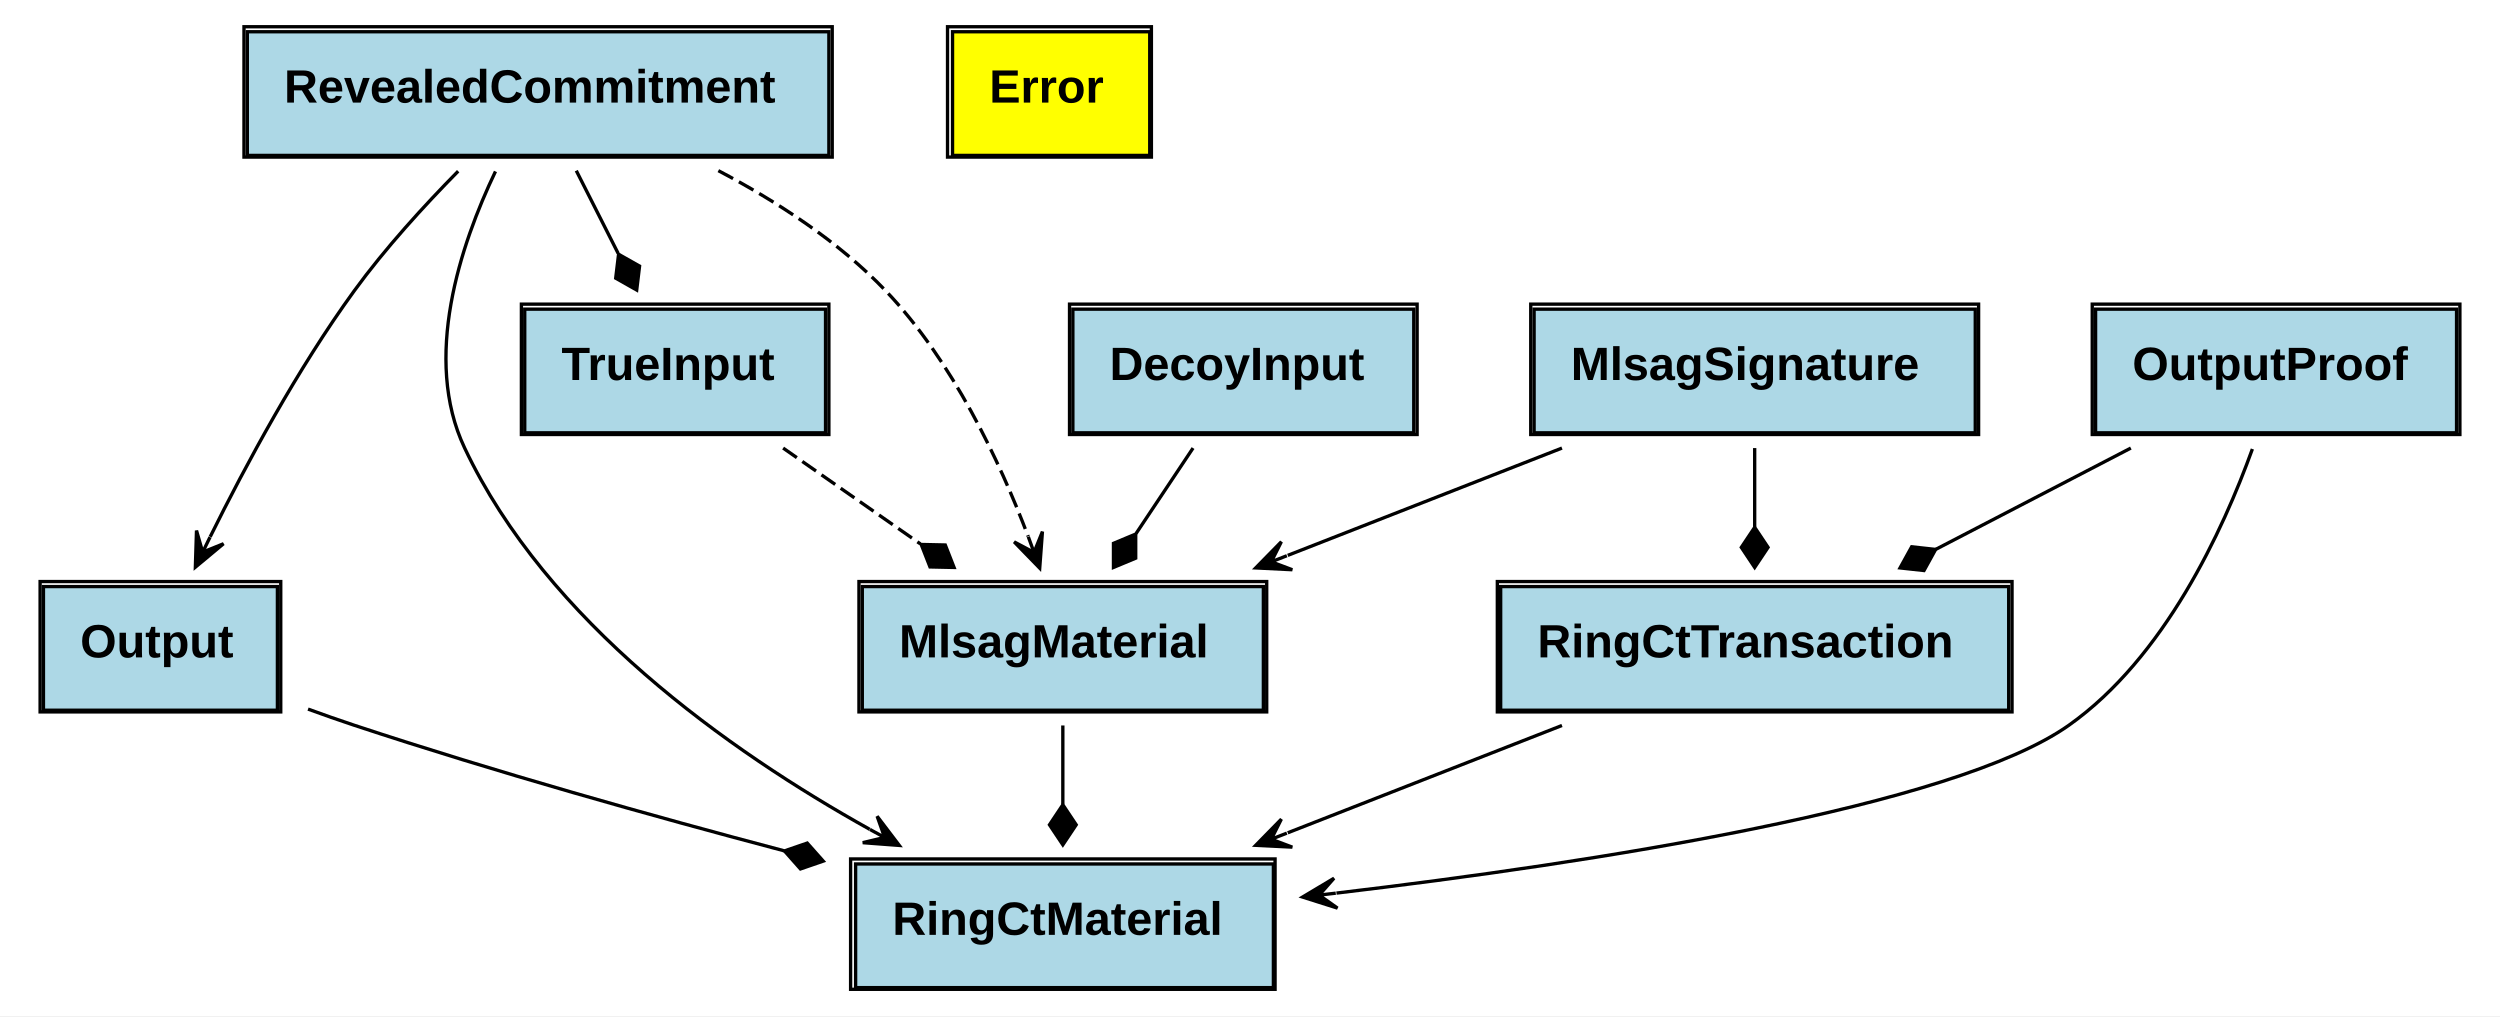
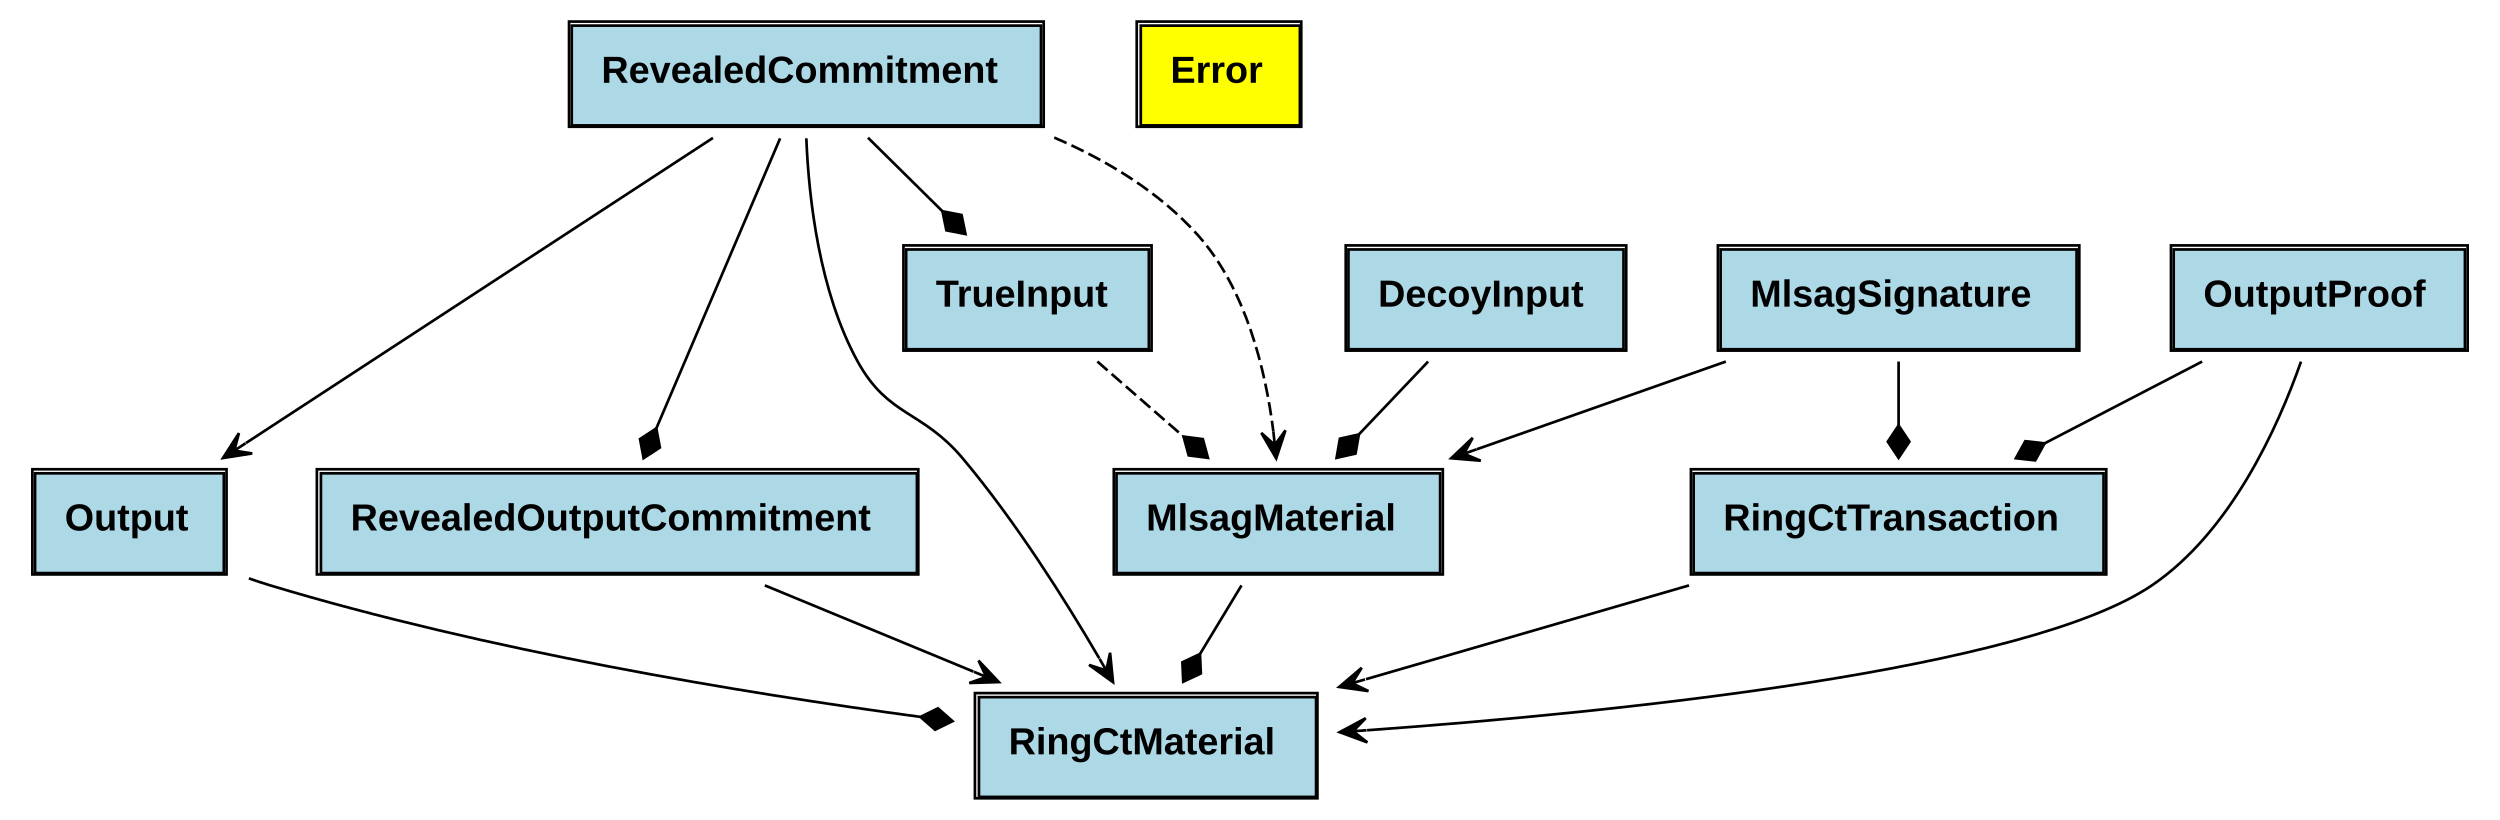
- <svg xmlns="http://www.w3.org/2000/svg" xmlns:xlink="http://www.w3.org/1999/xlink" width="748pt" height="304pt" viewBox="0.00 0.00 748.00 304.00">
+ <svg xmlns="http://www.w3.org/2000/svg" xmlns:xlink="http://www.w3.org/1999/xlink" width="927pt" height="304pt" viewBox="0.00 0.00 927.00 304.00">
  <g id="graph0" class="graph" transform="scale(1 1) rotate(0) translate(4 300)">
-     <polygon fill="white" stroke="none" points="-4,4 -4,-300 744,-300 744,4 -4,4" />
+     <polygon fill="white" stroke="none" points="-4,4 -4,-300 923,-300 923,4 -4,4" />
    <g id="node1" class="node">
      <g id="a_node1_0">
        <a xlink:href="https://github.com/maidsafe/blst-ringct/blob/master/src/lib.rs#:~:text=struct%20RevealedCommitment" xlink:title="&lt;TABLE&gt;">
-           <polygon fill="lightblue" stroke="none" points="70,-253.5 70,-290.5 244,-290.5 244,-253.5 70,-253.5" />
-           <polygon fill="none" stroke="black" points="70,-253.5 70,-290.5 244,-290.5 244,-253.5 70,-253.5" />
-           <text text-anchor="start" x="81" y="-269.3" font-family="Arial" font-weight="bold" font-size="14.00">RevealedCommitment</text>
-           <polygon fill="none" stroke="black" points="69,-253 69,-292 245,-292 245,-253 69,-253" />
+           <polygon fill="lightblue" stroke="none" points="208,-253.5 208,-290.5 382,-290.5 382,-253.5 208,-253.5" />
+           <polygon fill="none" stroke="black" points="208,-253.5 208,-290.5 382,-290.5 382,-253.5 208,-253.5" />
+           <text text-anchor="start" x="219" y="-269.3" font-family="Arial" font-weight="bold" font-size="14.00">RevealedCommitment</text>
+           <polygon fill="none" stroke="black" points="207,-253 207,-292 383,-292 383,-253 207,-253" />
        </a>
      </g>
    </g>
    <g id="node3" class="node">
      <g id="a_node3_1">
        <a xlink:href="https://github.com/maidsafe/blst-ringct/blob/master/src/ringct.rs#:~:text=struct%20Output" xlink:title="&lt;TABLE&gt;">
          <polygon fill="lightblue" stroke="none" points="9,-87.5 9,-124.5 79,-124.5 79,-87.5 9,-87.5" />
          <polygon fill="none" stroke="black" points="9,-87.5 9,-124.5 79,-124.5 79,-87.5 9,-87.5" />
          <text text-anchor="start" x="20" y="-103.3" font-family="Arial" font-weight="bold" font-size="14.00">Output</text>
          <polygon fill="none" stroke="black" points="8,-87 8,-126 80,-126 80,-87 8,-87" />
        </a>
      </g>
    </g>
    <g id="edge1" class="edge">
-       <path fill="none" stroke="black" d="M133.085,-248.781C122.856,-238.404 111.181,-225.628 102,-213 85.084,-189.732 69.593,-160.989 58.883,-139.383" />
-       <polygon fill="black" stroke="black" points="54.454,-130.301 62.882,-137.317 56.646,-134.795 58.838,-139.289 58.838,-139.289 58.838,-139.289 56.646,-134.795 54.793,-141.262 54.454,-130.301 54.454,-130.301" />
+       <path fill="none" stroke="black" d="M260.363,-248.869C215.198,-219.359 136.195,-167.739 87.176,-135.71" />
+       <polygon fill="black" stroke="black" points="78.684,-130.162 89.517,-131.865 82.87,-132.897 87.056,-135.632 87.056,-135.632 87.056,-135.632 82.87,-132.897 84.594,-139.399 78.684,-130.162 78.684,-130.162" />
    </g>
    <g id="node4" class="node">
      <g id="a_node4_2">
-         <a xlink:href="https://github.com/maidsafe/blst-ringct/blob/master/src/ringct.rs#:~:text=struct%20RingCtMaterial" xlink:title="&lt;TABLE&gt;">
-           <polygon fill="lightblue" stroke="none" points="252,-4.5 252,-41.5 377,-41.5 377,-4.5 252,-4.5" />
-           <polygon fill="none" stroke="black" points="252,-4.5 252,-41.5 377,-41.5 377,-4.5 252,-4.5" />
-           <text text-anchor="start" x="263" y="-20.3" font-family="Arial" font-weight="bold" font-size="14.00">RingCtMaterial</text>
-           <polygon fill="none" stroke="black" points="250.5,-4 250.5,-43 377.5,-43 377.5,-4 250.5,-4" />
+         <a xlink:href="https://github.com/maidsafe/blst-ringct/blob/master/src/ringct.rs#:~:text=struct%20RevealedOutputCommitment" xlink:title="&lt;TABLE&gt;">
+           <polygon fill="lightblue" stroke="none" points="115,-87.5 115,-124.5 336,-124.5 336,-87.5 115,-87.5" />
+           <polygon fill="none" stroke="black" points="115,-87.5 115,-124.5 336,-124.5 336,-87.5 115,-87.5" />
+           <text text-anchor="start" x="126" y="-103.3" font-family="Arial" font-weight="bold" font-size="14.00">RevealedOutputCommitment</text>
+           <polygon fill="none" stroke="black" points="113.5,-87 113.5,-126 336.5,-126 336.5,-87 113.5,-87" />
        </a>
      </g>
    </g>
    <g id="edge2" class="edge">
-       <path fill="none" stroke="black" d="M144.244,-248.706C133.71,-226.65 122.37,-192.728 135,-166 159.571,-114.005 213.838,-75.477 256.219,-51.863" />
-       <polygon fill="black" stroke="black" points="265.067,-47.05 258.433,-55.781 260.675,-49.439 256.283,-51.828 256.283,-51.828 256.283,-51.828 260.675,-49.439 254.133,-47.875 265.067,-47.05 265.067,-47.05" />
+       <path fill="none" stroke="black" d="M285.267,-248.697C273.356,-220.791 253.085,-173.3 239.377,-141.182" />
+       <polygon fill="black" stroke="black" points="239.361,-141.147 233.327,-137.198 234.651,-130.11 240.685,-134.058 239.361,-141.147" />
    </g>
-     <g id="node7" class="node">
-       <g id="a_node7_3">
-         <a xlink:href="https://github.com/maidsafe/blst-ringct/blob/master/src/mlsag.rs#:~:text=struct%20TrueInput" xlink:title="&lt;TABLE&gt;">
-           <polygon fill="lightblue" stroke="none" points="153,-170.5 153,-207.5 243,-207.5 243,-170.5 153,-170.5" />
-           <polygon fill="none" stroke="black" points="153,-170.5 153,-207.5 243,-207.5 243,-170.5 153,-170.5" />
-           <text text-anchor="start" x="164" y="-186.3" font-family="Arial" font-weight="bold" font-size="14.00">TrueInput</text>
-           <polygon fill="none" stroke="black" points="152,-170 152,-209 244,-209 244,-170 152,-170" />
+     <g id="node5" class="node">
+       <g id="a_node5_3">
+         <a xlink:href="https://github.com/maidsafe/blst-ringct/blob/master/src/ringct.rs#:~:text=struct%20RingCtMaterial" xlink:title="&lt;TABLE&gt;">
+           <polygon fill="lightblue" stroke="none" points="359,-4.5 359,-41.5 484,-41.5 484,-4.5 359,-4.5" />
+           <polygon fill="none" stroke="black" points="359,-4.5 359,-41.5 484,-41.5 484,-4.5 359,-4.5" />
+           <text text-anchor="start" x="370" y="-20.3" font-family="Arial" font-weight="bold" font-size="14.00">RingCtMaterial</text>
+           <polygon fill="none" stroke="black" points="357.5,-4 357.5,-43 484.5,-43 484.5,-4 357.5,-4" />
        </a>
      </g>
    </g>
    <g id="edge3" class="edge">
-       <path fill="none" stroke="black" d="M168.421,-248.937C172.298,-241.278 176.718,-232.545 180.938,-224.209" />
-       <polygon fill="black" stroke="black" points="181.079,-223.93 180.22,-216.77 186.498,-213.223 187.357,-220.383 181.079,-223.93" />
+       <path fill="none" stroke="black" d="M294.986,-248.712C295.885,-226.357 299.767,-191.943 314,-166 325.346,-145.319 337.822,-148.058 353,-130 372.506,-106.792 390.894,-77.65 403.619,-55.879" />
+       <polygon fill="black" stroke="black" points="408.712,-47.038 407.619,-57.949 406.216,-51.37 403.72,-55.703 403.72,-55.703 403.72,-55.703 406.216,-51.37 399.821,-53.456 408.712,-47.038 408.712,-47.038" />
    </g>
-     <g id="node9" class="node">
-       <g id="a_node9_4">
-         <a xlink:href="https://github.com/maidsafe/blst-ringct/blob/master/src/mlsag.rs#:~:text=struct%20MlsagMaterial" xlink:title="&lt;TABLE&gt;">
-           <polygon fill="lightblue" stroke="none" points="254,-87.5 254,-124.5 374,-124.5 374,-87.5 254,-87.5" />
-           <polygon fill="none" stroke="black" points="254,-87.5 254,-124.5 374,-124.5 374,-87.5 254,-87.5" />
-           <text text-anchor="start" x="265" y="-103.3" font-family="Arial" font-weight="bold" font-size="14.00">MlsagMaterial</text>
-           <polygon fill="none" stroke="black" points="253,-87 253,-126 375,-126 375,-87 253,-87" />
+     <g id="node8" class="node">
+       <g id="a_node8_4">
+         <a xlink:href="https://github.com/maidsafe/blst-ringct/blob/master/src/mlsag.rs#:~:text=struct%20TrueInput" xlink:title="&lt;TABLE&gt;">
+           <polygon fill="lightblue" stroke="none" points="332,-170.5 332,-207.5 422,-207.5 422,-170.5 332,-170.5" />
+           <polygon fill="none" stroke="black" points="332,-170.5 332,-207.5 422,-207.5 422,-170.5 332,-170.5" />
+           <text text-anchor="start" x="343" y="-186.3" font-family="Arial" font-weight="bold" font-size="14.00">TrueInput</text>
+           <polygon fill="none" stroke="black" points="331,-170 331,-209 423,-209 423,-170 331,-170" />
        </a>
      </g>
    </g>
    <g id="edge4" class="edge">
-       <path fill="none" stroke="black" stroke-dasharray="5,2" d="M210.93,-248.94C228.459,-239.703 246.985,-227.688 261,-213 280.969,-192.073 295.027,-162.16 303.623,-139.527" />
-       <polygon fill="black" stroke="black" points="307.082,-130.01 307.896,-140.945 305.374,-134.709 303.666,-139.408 303.666,-139.408 303.666,-139.408 305.374,-134.709 299.437,-137.871 307.082,-130.01 307.082,-130.01" />
+       <path fill="none" stroke="black" d="M317.842,-248.937C326.389,-240.494 336.255,-230.748 345.451,-221.665" />
+       <polygon fill="black" stroke="black" points="345.459,-221.656 346.917,-214.594 353.997,-213.223 352.539,-220.285 345.459,-221.656" />
    </g>
-     <g id="node2" class="node">
-       <g id="a_node2_5">
-         <a xlink:href="https://github.com/maidsafe/blst-ringct/blob/master/src/error.rs#:~:text=enum%20Error" xlink:title="&lt;TABLE&gt;">
-           <polygon fill="yellow" stroke="none" points="281,-253.5 281,-290.5 340,-290.5 340,-253.5 281,-253.5" />
-           <polygon fill="none" stroke="black" points="281,-253.5 281,-290.5 340,-290.5 340,-253.5 281,-253.5" />
-           <text text-anchor="start" x="292" y="-269.3" font-family="Arial" font-weight="bold" font-size="14.00">Error</text>
-           <polygon fill="none" stroke="black" points="279.5,-253 279.5,-292 340.5,-292 340.5,-253 279.5,-253" />
+     <g id="node10" class="node">
+       <g id="a_node10_5">
+         <a xlink:href="https://github.com/maidsafe/blst-ringct/blob/master/src/mlsag.rs#:~:text=struct%20MlsagMaterial" xlink:title="&lt;TABLE&gt;">
+           <polygon fill="lightblue" stroke="none" points="410,-87.5 410,-124.5 530,-124.5 530,-87.5 410,-87.5" />
+           <polygon fill="none" stroke="black" points="410,-87.5 410,-124.5 530,-124.5 530,-87.5 410,-87.5" />
+           <text text-anchor="start" x="421" y="-103.3" font-family="Arial" font-weight="bold" font-size="14.00">MlsagMaterial</text>
+           <polygon fill="none" stroke="black" points="409,-87 409,-126 531,-126 531,-87 409,-87" />
        </a>
      </g>
    </g>
    <g id="edge5" class="edge">
-       <path fill="none" stroke="black" d="M88.167,-87.838C92.814,-86.138 97.489,-84.493 102,-83 143.973,-69.107 191.35,-55.813 230.655,-45.419" />
-       <polygon fill="black" stroke="black" points="230.705,-45.406 235.492,-40.013 242.311,-42.359 237.524,-47.751 230.705,-45.406" />
+       <path fill="none" stroke="black" stroke-dasharray="5,2" d="M386.915,-248.985C406.612,-240.477 425.755,-228.848 440,-213 457.993,-192.982 465.263,-162.906 468.165,-139.982" />
+       <polygon fill="black" stroke="black" points="469.214,-130.014 472.643,-140.43 468.691,-134.987 468.167,-139.959 468.167,-139.959 468.167,-139.959 468.691,-134.987 463.692,-139.488 469.214,-130.014 469.214,-130.014" />
    </g>
-     <g id="node5" class="node">
-       <g id="a_node5_6">
-         <a xlink:href="https://github.com/maidsafe/blst-ringct/blob/master/src/ringct.rs#:~:text=struct%20OutputProof" xlink:title="&lt;TABLE&gt;">
-           <polygon fill="lightblue" stroke="none" points="623,-170.5 623,-207.5 731,-207.5 731,-170.5 623,-170.5" />
-           <polygon fill="none" stroke="black" points="623,-170.5 623,-207.5 731,-207.5 731,-170.5 623,-170.5" />
-           <text text-anchor="start" x="634" y="-186.3" font-family="Arial" font-weight="bold" font-size="14.00">OutputProof</text>
-           <polygon fill="none" stroke="black" points="622,-170 622,-209 732,-209 732,-170 622,-170" />
+     <g id="node2" class="node">
+       <g id="a_node2_6">
+         <a xlink:href="https://github.com/maidsafe/blst-ringct/blob/master/src/error.rs#:~:text=enum%20Error" xlink:title="&lt;TABLE&gt;">
+           <polygon fill="yellow" stroke="none" points="419,-253.5 419,-290.5 478,-290.5 478,-253.5 419,-253.5" />
+           <polygon fill="none" stroke="black" points="419,-253.5 419,-290.5 478,-290.5 478,-253.5 419,-253.5" />
+           <text text-anchor="start" x="430" y="-269.3" font-family="Arial" font-weight="bold" font-size="14.00">Error</text>
+           <polygon fill="none" stroke="black" points="417.5,-253 417.5,-292 478.5,-292 478.5,-253 417.5,-253" />
        </a>
      </g>
    </g>
    <g id="edge6" class="edge">
-       <path fill="none" stroke="black" d="M669.915,-165.659C661.1,-141.22 643.616,-103.245 615,-83 580.427,-58.541 472.561,-41.888 395.86,-32.786" />
-       <polygon fill="black" stroke="black" points="385.727,-31.605 396.181,-28.293 390.694,-32.184 395.66,-32.763 395.66,-32.763 395.66,-32.763 390.694,-32.184 395.139,-37.232 385.727,-31.605 385.727,-31.605" />
+       <path fill="none" stroke="black" d="M88.283,-85.541C90.873,-84.624 93.457,-83.768 96,-83 176.214,-58.781 270.768,-43.148 337.144,-34.192" />
+       <polygon fill="black" stroke="black" points="337.303,-34.171 342.727,-29.418 349.2,-32.596 343.776,-37.349 337.303,-34.171" />
+     </g>
+     <g id="edge7" class="edge">
+       <path fill="none" stroke="black" d="M279.597,-82.937C303.602,-73.016 331.961,-61.297 356.957,-50.967" />
+       <polygon fill="black" stroke="black" points="366.356,-47.082 358.833,-55.061 361.735,-48.992 357.114,-50.902 357.114,-50.902 357.114,-50.902 361.735,-48.992 355.396,-46.743 366.356,-47.082 366.356,-47.082" />
    </g>
    <g id="node6" class="node">
      <g id="a_node6_7">
-         <a xlink:href="https://github.com/maidsafe/blst-ringct/blob/master/src/ringct.rs#:~:text=struct%20RingCtTransaction" xlink:title="&lt;TABLE&gt;">
-           <polygon fill="lightblue" stroke="none" points="445,-87.5 445,-124.5 597,-124.5 597,-87.5 445,-87.5" />
-           <polygon fill="none" stroke="black" points="445,-87.5 445,-124.5 597,-124.5 597,-87.5 445,-87.5" />
-           <text text-anchor="start" x="456" y="-103.3" font-family="Arial" font-weight="bold" font-size="14.00">RingCtTransaction</text>
-           <polygon fill="none" stroke="black" points="444,-87 444,-126 598,-126 598,-87 444,-87" />
+         <a xlink:href="https://github.com/maidsafe/blst-ringct/blob/master/src/ringct.rs#:~:text=struct%20OutputProof" xlink:title="&lt;TABLE&gt;">
+           <polygon fill="lightblue" stroke="none" points="802,-170.5 802,-207.5 910,-207.5 910,-170.5 802,-170.5" />
+           <polygon fill="none" stroke="black" points="802,-170.5 802,-207.5 910,-207.5 910,-170.5 802,-170.5" />
+           <text text-anchor="start" x="813" y="-186.3" font-family="Arial" font-weight="bold" font-size="14.00">OutputProof</text>
+           <polygon fill="none" stroke="black" points="801,-170 801,-209 911,-209 911,-170 801,-170" />
        </a>
      </g>
    </g>
-     <g id="edge7" class="edge">
-       <path fill="none" stroke="black" d="M633.545,-165.937C615.449,-156.541 594.244,-145.531 575.15,-135.616" />
-       <polygon fill="black" stroke="black" points="575.142,-135.612 567.974,-136.397 564.492,-130.082 571.66,-129.297 575.142,-135.612" />
+     <g id="edge8" class="edge">
+       <path fill="none" stroke="black" d="M849.21,-165.907C840.569,-141.31 823.156,-102.841 794,-83 747.858,-51.6 598.048,-36.088 502.912,-29.222" />
+       <polygon fill="black" stroke="black" points="492.738,-28.505 503.029,-24.719 497.725,-28.857 502.713,-29.208 502.713,-29.208 502.713,-29.208 497.725,-28.857 502.397,-33.697 492.738,-28.505 492.738,-28.505" />
    </g>
-     <g id="edge8" class="edge">
-       <path fill="none" stroke="black" d="M463.339,-82.937C437.875,-72.973 407.772,-61.193 381.289,-50.83" />
-       <polygon fill="black" stroke="black" points="371.71,-47.082 382.663,-46.536 376.367,-48.904 381.023,-50.726 381.023,-50.726 381.023,-50.726 376.367,-48.904 379.383,-54.917 371.71,-47.082 371.71,-47.082" />
-     </g>
-     <g id="edge9" class="edge">
-       <path fill="none" stroke="black" stroke-dasharray="5,2" d="M230.312,-165.937C243.027,-157.059 257.805,-146.74 271.373,-137.266" />
-       <polygon fill="black" stroke="black" points="271.62,-137.093 274.249,-130.378 281.458,-130.223 278.829,-136.938 271.62,-137.093" />
-     </g>
-     <g id="node8" class="node">
-       <g id="a_node8_8">
-         <a xlink:href="https://github.com/maidsafe/blst-ringct/blob/master/src/mlsag.rs#:~:text=struct%20DecoyInput" xlink:title="&lt;TABLE&gt;">
-           <polygon fill="lightblue" stroke="none" points="317,-170.5 317,-207.5 419,-207.5 419,-170.5 317,-170.5" />
-           <polygon fill="none" stroke="black" points="317,-170.5 317,-207.5 419,-207.5 419,-170.5 317,-170.5" />
-           <text text-anchor="start" x="328" y="-186.3" font-family="Arial" font-weight="bold" font-size="14.00">DecoyInput</text>
-           <polygon fill="none" stroke="black" points="316,-170 316,-209 420,-209 420,-170 316,-170" />
+     <g id="node7" class="node">
+       <g id="a_node7_8">
+         <a xlink:href="https://github.com/maidsafe/blst-ringct/blob/master/src/ringct.rs#:~:text=struct%20RingCtTransaction" xlink:title="&lt;TABLE&gt;">
+           <polygon fill="lightblue" stroke="none" points="624,-87.5 624,-124.5 776,-124.5 776,-87.5 624,-87.5" />
+           <polygon fill="none" stroke="black" points="624,-87.5 624,-124.5 776,-124.5 776,-87.5 624,-87.5" />
+           <text text-anchor="start" x="635" y="-103.3" font-family="Arial" font-weight="bold" font-size="14.00">RingCtTransaction</text>
+           <polygon fill="none" stroke="black" points="623,-87 623,-126 777,-126 777,-87 623,-87" />
        </a>
      </g>
    </g>
+     <g id="edge9" class="edge">
+       <path fill="none" stroke="black" d="M812.545,-165.937C794.449,-156.541 773.244,-145.531 754.15,-135.616" />
+       <polygon fill="black" stroke="black" points="754.142,-135.612 746.974,-136.397 743.492,-130.082 750.66,-129.297 754.142,-135.612" />
+     </g>
    <g id="edge10" class="edge">
-       <path fill="none" stroke="black" d="M352.958,-165.937C347.678,-158.016 341.633,-148.949 335.905,-140.357" />
-       <polygon fill="black" stroke="black" points="335.805,-140.208 329.149,-137.434 329.149,-130.223 335.805,-132.996 335.805,-140.208" />
+       <path fill="none" stroke="black" d="M622.283,-82.937C584.984,-72.108 540.301,-59.136 502.519,-48.167" />
+       <polygon fill="black" stroke="black" points="492.566,-45.277 503.424,-43.744 497.368,-46.671 502.17,-48.066 502.17,-48.066 502.17,-48.066 497.368,-46.671 500.915,-52.387 492.566,-45.277 492.566,-45.277" />
    </g>
    <g id="edge11" class="edge">
-       <path fill="none" stroke="black" d="M314,-82.937C314,-75.626 314,-67.337 314,-59.348" />
-       <polygon fill="black" stroke="black" points="314,-59.223 310,-53.223 314,-47.223 318,-53.223 314,-59.223" />
+       <path fill="none" stroke="black" stroke-dasharray="5,2" d="M402.906,-165.937C412.699,-157.407 424.02,-147.547 434.541,-138.384" />
+       <polygon fill="black" stroke="black" points="434.862,-138.104 436.759,-131.147 443.911,-130.223 442.013,-137.18 434.862,-138.104" />
    </g>
-     <g id="node10" class="node">
-       <g id="a_node10_9">
-         <a xlink:href="https://github.com/maidsafe/blst-ringct/blob/master/src/mlsag.rs#:~:text=struct%20MlsagSignature" xlink:title="&lt;TABLE&gt;">
-           <polygon fill="lightblue" stroke="none" points="455,-170.5 455,-207.5 587,-207.5 587,-170.5 455,-170.5" />
-           <polygon fill="none" stroke="black" points="455,-170.5 455,-207.5 587,-207.5 587,-170.5 455,-170.5" />
-           <text text-anchor="start" x="466" y="-186.3" font-family="Arial" font-weight="bold" font-size="14.00">MlsagSignature</text>
-           <polygon fill="none" stroke="black" points="454,-170 454,-209 588,-209 588,-170 454,-170" />
+     <g id="node9" class="node">
+       <g id="a_node9_9">
+         <a xlink:href="https://github.com/maidsafe/blst-ringct/blob/master/src/mlsag.rs#:~:text=struct%20DecoyInput" xlink:title="&lt;TABLE&gt;">
+           <polygon fill="lightblue" stroke="none" points="496,-170.5 496,-207.5 598,-207.5 598,-170.5 496,-170.5" />
+           <polygon fill="none" stroke="black" points="496,-170.5 496,-207.5 598,-207.5 598,-170.5 496,-170.5" />
+           <text text-anchor="start" x="507" y="-186.3" font-family="Arial" font-weight="bold" font-size="14.00">DecoyInput</text>
+           <polygon fill="none" stroke="black" points="495,-170 495,-209 599,-209 599,-170 495,-170" />
        </a>
      </g>
    </g>
    <g id="edge12" class="edge">
-       <path fill="none" stroke="black" d="M521,-165.937C521,-158.626 521,-150.337 521,-142.348" />
-       <polygon fill="black" stroke="black" points="521,-142.223 517,-136.223 521,-130.223 525,-136.223 521,-142.223" />
+       <path fill="none" stroke="black" d="M525.551,-165.937C517.608,-157.581 508.451,-147.949 499.893,-138.946" />
+       <polygon fill="black" stroke="black" points="499.869,-138.92 492.836,-137.328 491.601,-130.223 498.634,-131.816 499.869,-138.92" />
    </g>
    <g id="edge13" class="edge">
-       <path fill="none" stroke="black" d="M463.339,-165.937C437.875,-155.973 407.772,-144.193 381.289,-133.83" />
-       <polygon fill="black" stroke="black" points="371.71,-130.082 382.663,-129.536 376.367,-131.904 381.023,-133.726 381.023,-133.726 381.023,-133.726 376.367,-131.904 379.383,-137.917 371.71,-130.082 371.71,-130.082" />
+       <path fill="none" stroke="black" d="M456.351,-82.937C451.612,-75.103 446.194,-66.148 441.048,-57.641" />
+       <polygon fill="black" stroke="black" points="440.957,-57.49 434.429,-54.427 434.746,-47.223 441.274,-50.286 440.957,-57.49" />
+     </g>
+     <g id="node11" class="node">
+       <g id="a_node11_10">
+         <a xlink:href="https://github.com/maidsafe/blst-ringct/blob/master/src/mlsag.rs#:~:text=struct%20MlsagSignature" xlink:title="&lt;TABLE&gt;">
+           <polygon fill="lightblue" stroke="none" points="634,-170.5 634,-207.5 766,-207.5 766,-170.5 634,-170.5" />
+           <polygon fill="none" stroke="black" points="634,-170.5 634,-207.5 766,-207.5 766,-170.5 634,-170.5" />
+           <text text-anchor="start" x="645" y="-186.3" font-family="Arial" font-weight="bold" font-size="14.00">MlsagSignature</text>
+           <polygon fill="none" stroke="black" points="633,-170 633,-209 767,-209 767,-170 633,-170" />
+         </a>
+       </g>
+     </g>
+     <g id="edge14" class="edge">
+       <path fill="none" stroke="black" d="M700,-165.937C700,-158.626 700,-150.337 700,-142.348" />
+       <polygon fill="black" stroke="black" points="700,-142.223 696,-136.223 700,-130.223 704,-136.223 700,-142.223" />
+     </g>
+     <g id="edge15" class="edge">
+       <path fill="none" stroke="black" d="M635.932,-165.937C607.267,-155.842 573.31,-143.883 543.606,-133.422" />
+       <polygon fill="black" stroke="black" points="534.123,-130.082 545.05,-129.16 538.839,-131.743 543.555,-133.404 543.555,-133.404 543.555,-133.404 538.839,-131.743 542.06,-137.649 534.123,-130.082 534.123,-130.082" />
    </g>
  </g>
</svg>
